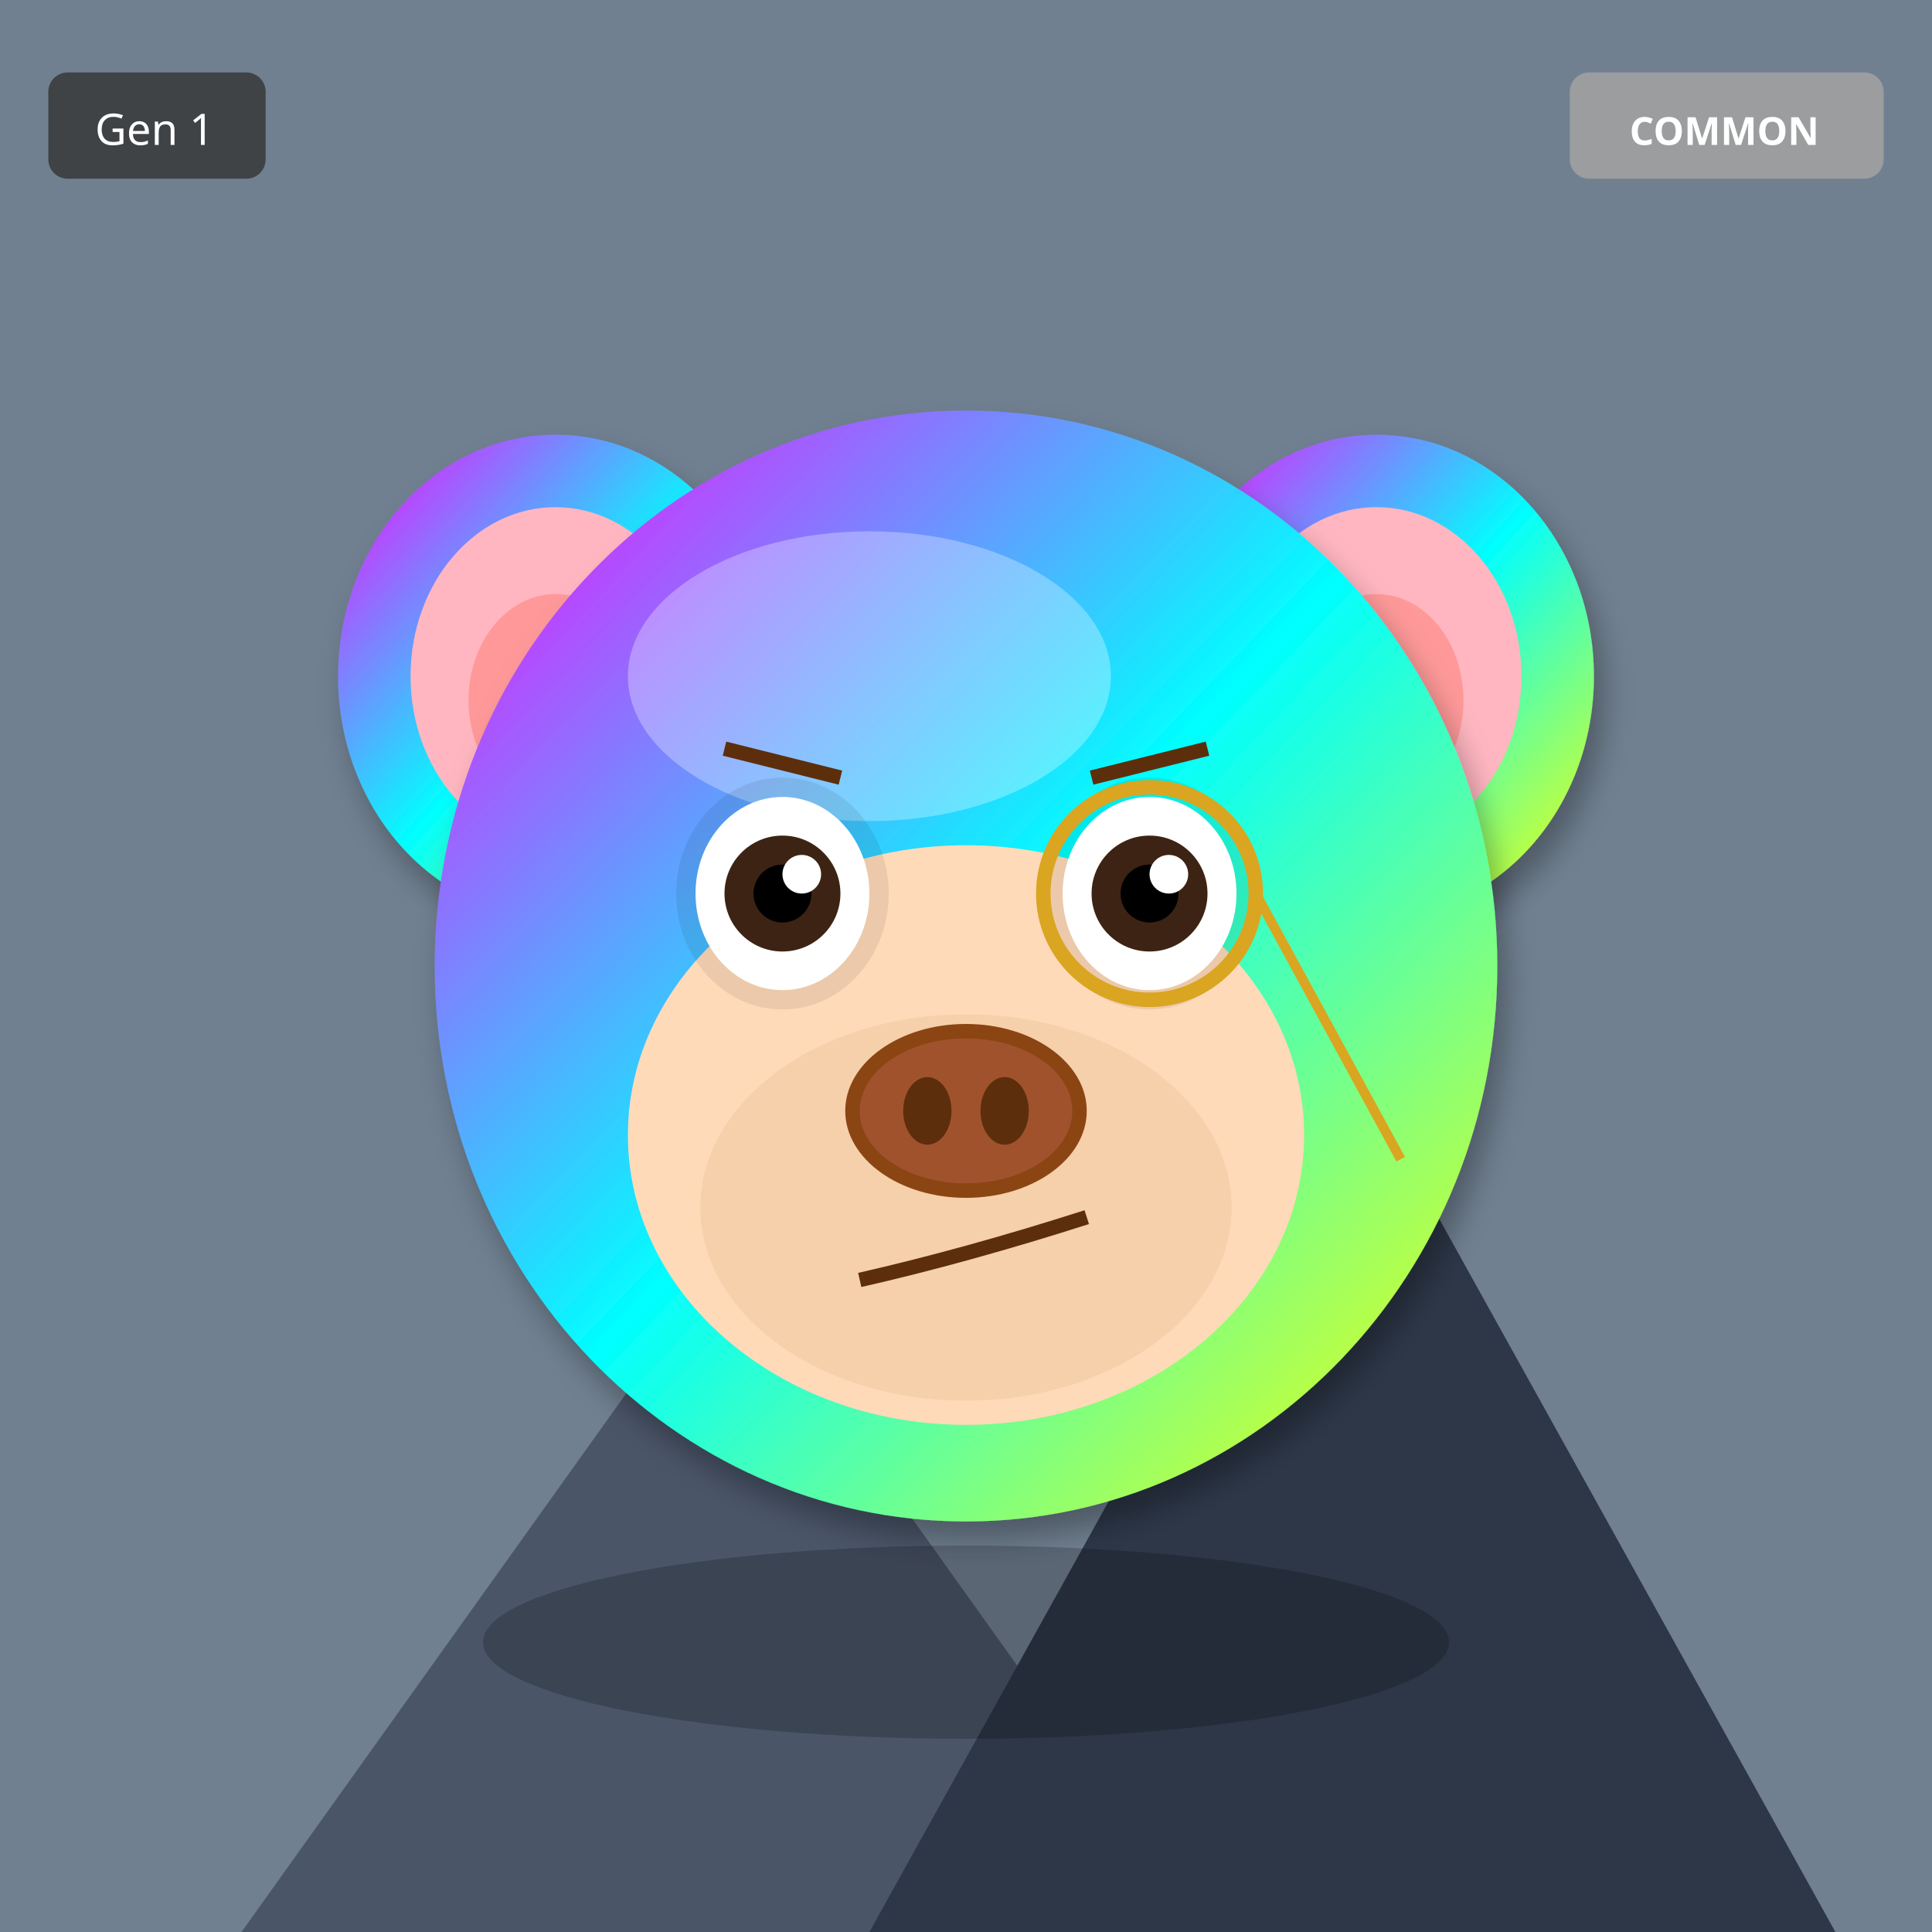
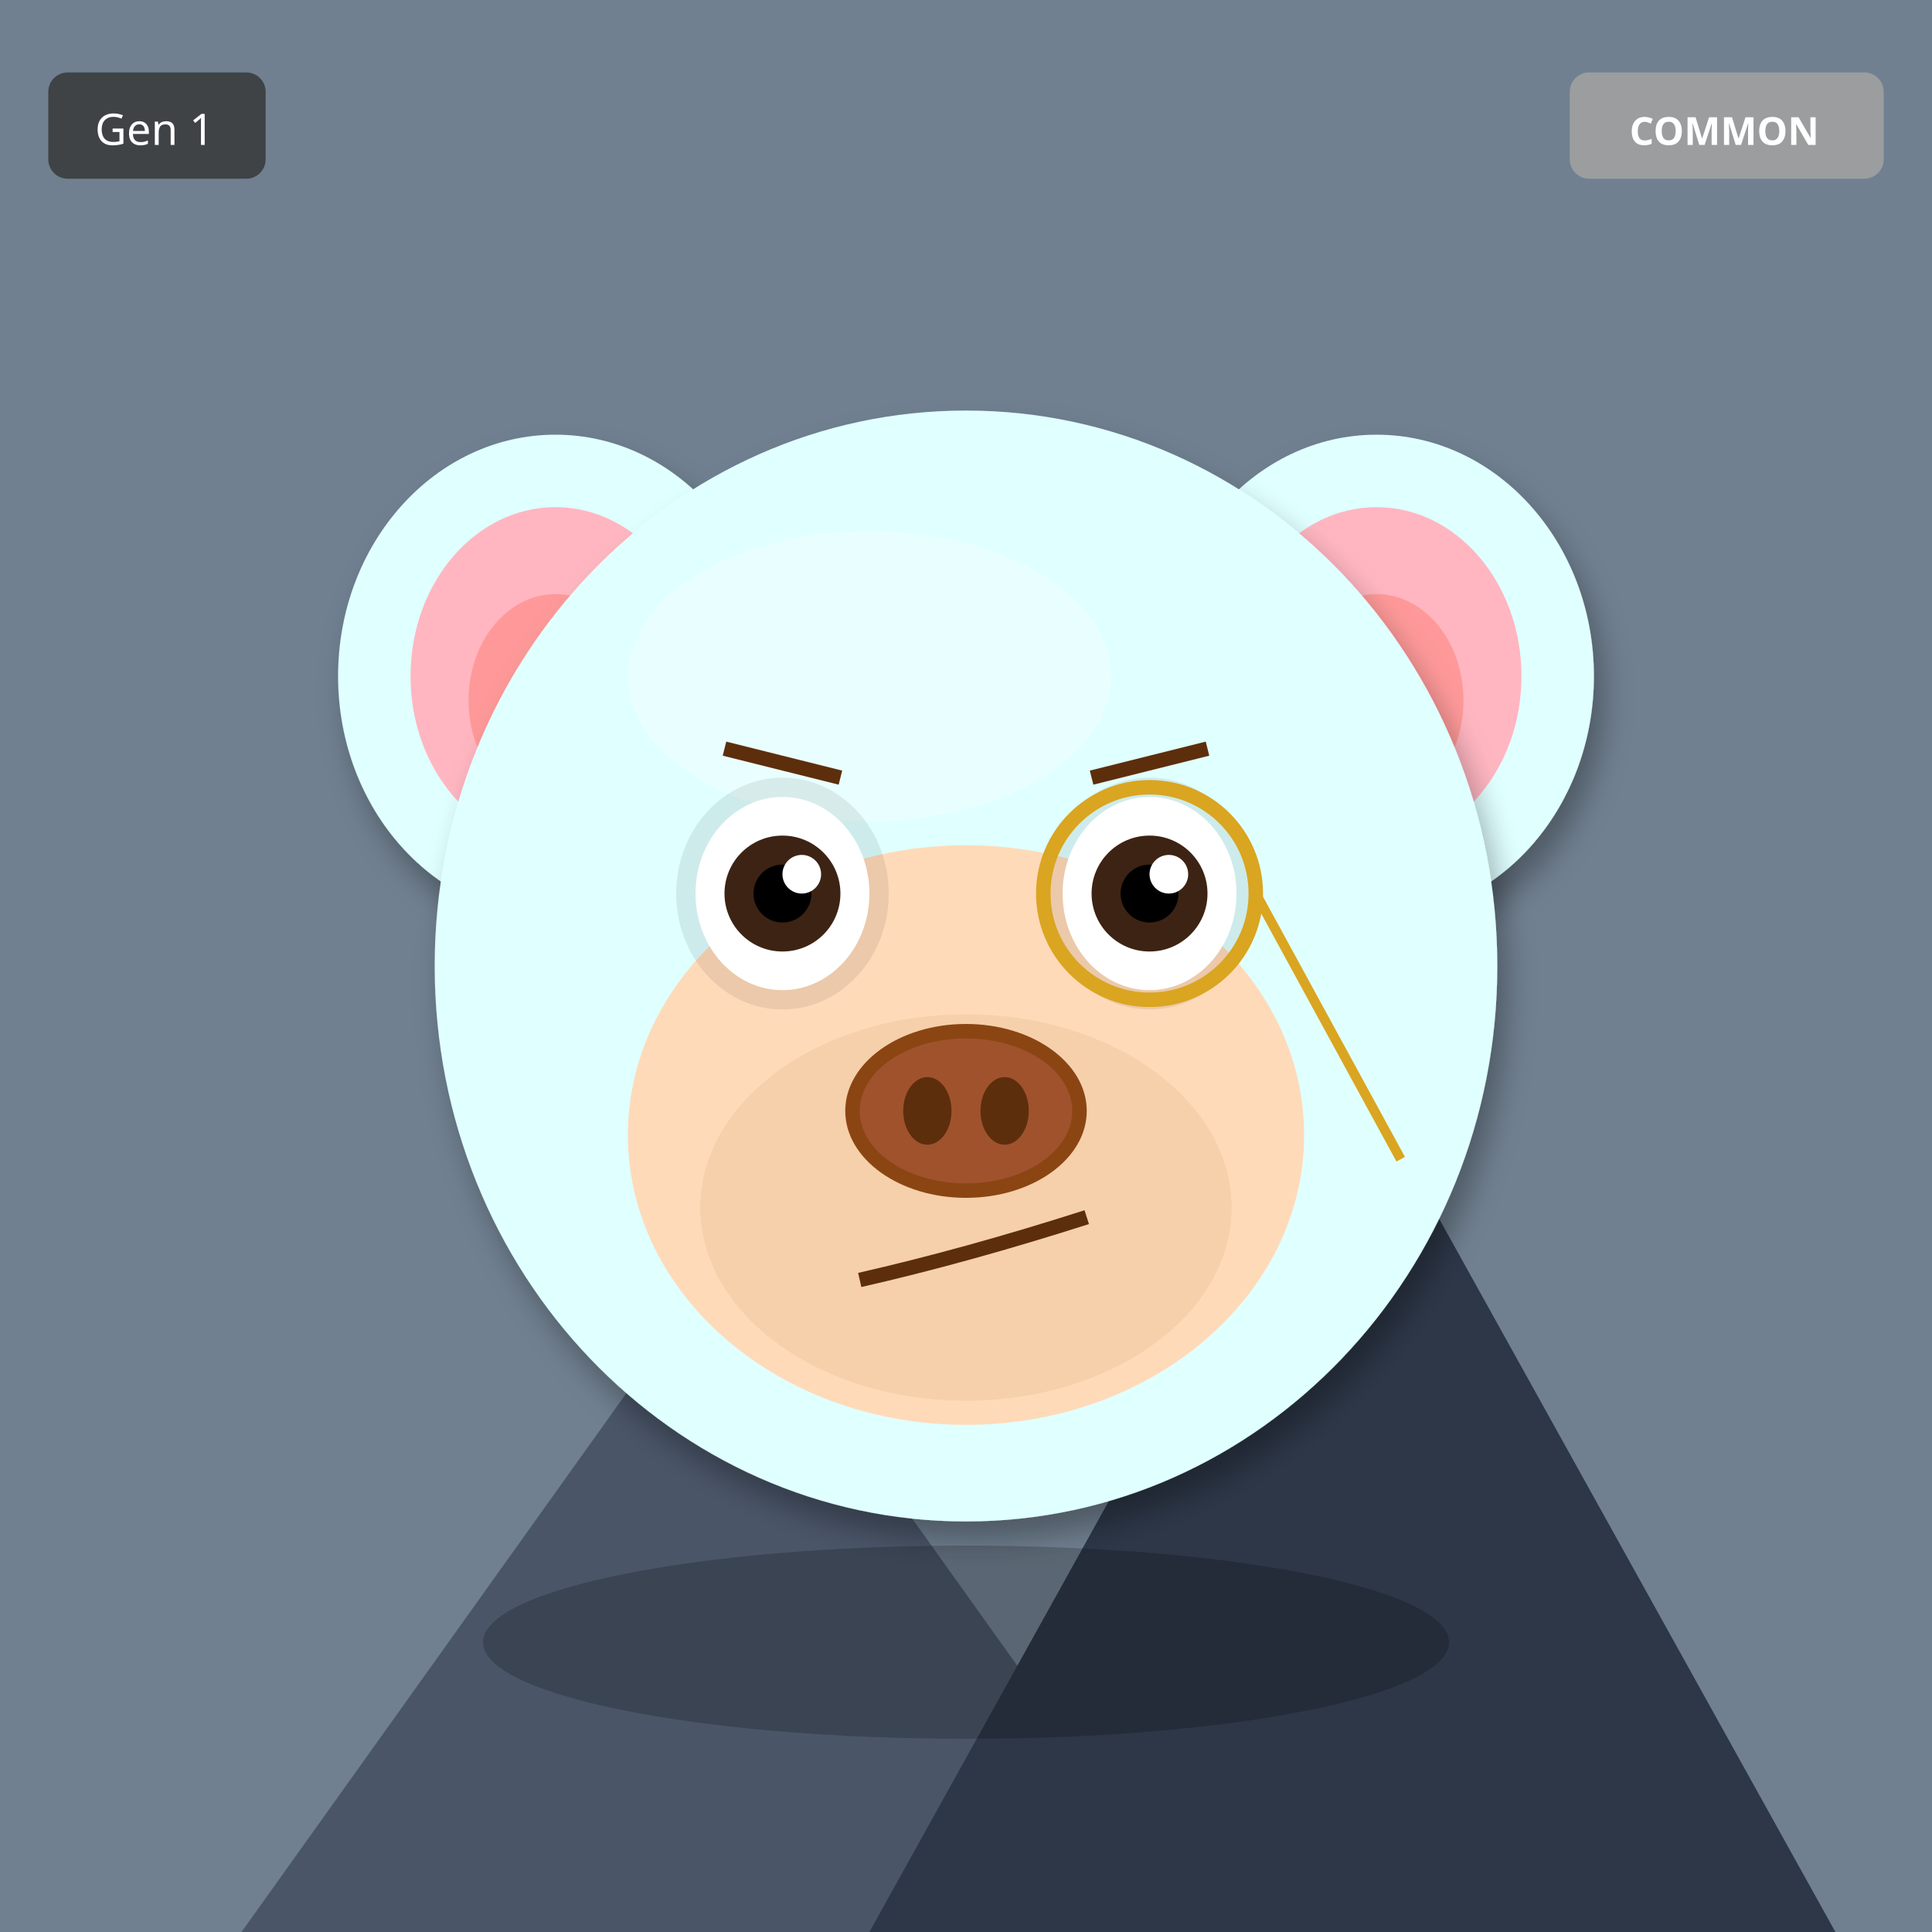
<svg xmlns="http://www.w3.org/2000/svg" width="400" height="400" viewBox="0 0 400 400">
  <defs>
    <filter id="shadow" x="-20%" y="-20%" width="140%" height="140%">
      <feDropShadow dx="2" dy="4" stdDeviation="3" flood-opacity="0.3" />
    </filter>
    <filter id="glow" x="-50%" y="-50%" width="200%" height="200%">
      <feGaussianBlur stdDeviation="8" result="blur" />
      <feMerge>
        <feMergeNode in="blur" />
        <feMergeNode in="SourceGraphic" />
      </feMerge>
    </filter>
    <linearGradient id="rainbow-body" x1="0%" y1="0%" x2="100%" y2="100%">
      <stop offset="0%" stop-color="#FF6B6B" />
      <stop offset="25%" stop-color="#FFE66D" />
      <stop offset="50%" stop-color="#4ECDC4" />
      <stop offset="75%" stop-color="#45B7D1" />
      <stop offset="100%" stop-color="#DDA0DD" />
    </linearGradient>
    <radialGradient id="galaxy-body" cx="30%" cy="30%">
      <stop offset="0%" stop-color="#E6E6FA" />
      <stop offset="50%" stop-color="#9370DB" />
      <stop offset="100%" stop-color="#1A0033" />
    </radialGradient>
    <linearGradient id="holo-body" x1="0%" y1="0%" x2="100%" y2="100%">
      <stop offset="0%" stop-color="#FF00FF" />
      <stop offset="50%" stop-color="#00FFFF" />
      <stop offset="100%" stop-color="#FFFF00" />
    </linearGradient>
    <linearGradient id="sky-gradient" x1="0%" y1="0%" x2="0%" y2="100%">
      <stop offset="0%" stop-color="#87CEEB" />
      <stop offset="100%" stop-color="#E0F4FF" />
    </linearGradient>
    <linearGradient id="grass-gradient" x1="0%" y1="0%" x2="0%" y2="100%">
      <stop offset="0%" stop-color="#90EE90" />
      <stop offset="100%" stop-color="#228B22" />
    </linearGradient>
    <linearGradient id="sunset-gradient" x1="0%" y1="0%" x2="0%" y2="100%">
      <stop offset="0%" stop-color="#FF6B6B" />
      <stop offset="50%" stop-color="#FFE66D" />
      <stop offset="100%" stop-color="#4ECDC4" />
    </linearGradient>
    <linearGradient id="aurora-gradient" x1="0%" y1="0%" x2="100%" y2="100%">
      <stop offset="0%" stop-color="#0D1B2A" />
      <stop offset="30%" stop-color="#00FF7F" />
      <stop offset="70%" stop-color="#FF00FF" />
      <stop offset="100%" stop-color="#0D1B2A" />
    </linearGradient>
    <radialGradient id="multiverse-gradient" cx="50%" cy="50%">
      <stop offset="0%" stop-color="#FFD700" />
      <stop offset="40%" stop-color="#FF00FF" />
      <stop offset="70%" stop-color="#00FFFF" />
      <stop offset="100%" stop-color="#000" />
    </radialGradient>
    <linearGradient id="rift-gradient" x1="0%" y1="0%" x2="100%" y2="100%">
      <stop offset="0%" stop-color="#000" />
      <stop offset="30%" stop-color="#9400D3" />
      <stop offset="50%" stop-color="#00FFFF" />
      <stop offset="70%" stop-color="#9400D3" />
      <stop offset="100%" stop-color="#000" />
    </linearGradient>
    <linearGradient id="heaven-gradient" x1="0%" y1="0%" x2="0%" y2="100%">
      <stop offset="0%" stop-color="#FFF" />
      <stop offset="50%" stop-color="#FFD700" stop-opacity="0.3" />
      <stop offset="100%" stop-color="#F0F8FF" />
    </linearGradient>
    <clipPath id="head-clip">
      <ellipse cx="200" cy="200" rx="110" ry="115" />
    </clipPath>
  </defs>
  <rect width="400" height="400" fill="#708090" />
  <polygon points="50,400 150,260 250,400" fill="#4A5568" />
  <polygon points="180,400 280,220 380,400" fill="#2D3748" />
  <polygon points="145,270 150,260 155,270" fill="white" />
  <polygon points="275,230 280,220 285,230" fill="white" />
-   <ellipse cx="115" cy="140" rx="45" ry="50" fill="url(#holo-body)" filter="url(#shadow)" />
+   <ellipse cx="115" cy="140" rx="45" ry="50" fill="#E0FFFF" filter="url(#shadow)" />
  <ellipse cx="115" cy="140" rx="30" ry="35" fill="#FFB6C1" />
  <ellipse cx="115" cy="145" rx="18" ry="22" fill="#FF9999" />
-   <ellipse cx="285" cy="140" rx="45" ry="50" fill="url(#holo-body)" filter="url(#shadow)" />
+   <ellipse cx="285" cy="140" rx="45" ry="50" fill="#E0FFFF" filter="url(#shadow)" />
  <ellipse cx="285" cy="140" rx="30" ry="35" fill="#FFB6C1" />
  <ellipse cx="285" cy="145" rx="18" ry="22" fill="#FF9999" />
-   <ellipse cx="200" cy="200" rx="110" ry="115" fill="url(#holo-body)" filter="url(#shadow)" />
+   <ellipse cx="200" cy="200" rx="110" ry="115" fill="#E0FFFF" filter="url(#shadow)" />
  <ellipse cx="180" cy="140" rx="50" ry="30" fill="#FFFFFF" opacity="0.3" />
  <ellipse cx="200" cy="235" rx="70" ry="60" fill="#FFDAB9" />
  <ellipse cx="200" cy="250" rx="55" ry="40" fill="#DEB887" opacity="0.3" />
  <ellipse cx="162" cy="185" rx="22" ry="24" fill="#000" opacity="0.08" />
  <ellipse cx="238" cy="185" rx="22" ry="24" fill="#000" opacity="0.08" />
  <ellipse cx="162" cy="185" rx="18" ry="20" fill="white" />
  <circle cx="162" cy="185" r="12" fill="#3D2314" />
  <circle cx="162" cy="185" r="6" fill="#000" />
  <circle cx="166" cy="181" r="4" fill="white" />
  <ellipse cx="238" cy="185" rx="18" ry="20" fill="white" />
  <circle cx="238" cy="185" r="12" fill="#3D2314" />
  <circle cx="238" cy="185" r="6" fill="#000" />
  <circle cx="242" cy="181" r="4" fill="white" />
  <g>
    <ellipse cx="200" cy="230" rx="25" ry="18" fill="#8B4513" />
    <ellipse cx="200" cy="230" rx="22" ry="15" fill="#A0522D" />
    <ellipse cx="192" cy="230" rx="5" ry="7" fill="#5D2E0C" />
    <ellipse cx="208" cy="230" rx="5" ry="7" fill="#5D2E0C" />
  </g>
  <path d="M178 265 Q200 260 225 252" stroke="#5D2E0C" stroke-width="3" fill="none" />
  <line x1="150" y1="155" x2="174" y2="161" stroke="#5D2E0C" stroke-width="3" />
  <line x1="226" y1="161" x2="250" y2="155" stroke="#5D2E0C" stroke-width="3" />
  <circle cx="238" cy="185" r="22" fill="none" stroke="#DAA520" stroke-width="3" />
  <line x1="260" y1="185" x2="290" y2="240" stroke="#DAA520" stroke-width="2" />
  <ellipse cx="200" cy="340" rx="100" ry="20" fill="#000" opacity="0.2" />
  <g transform="translate(325, 15)">
    <rect width="65" height="22" rx="4" fill="#A0A0A0" opacity="0.9" />
    <text x="32" y="15" font-size="8" fill="#FFF" text-anchor="middle" font-family="sans-serif" font-weight="bold">COMMON</text>
  </g>
  <g transform="translate(10, 15)">
    <rect width="45" height="22" rx="4" fill="#333" opacity="0.8" />
    <text x="22" y="15" font-size="9" fill="#FFF" text-anchor="middle" font-family="sans-serif">Gen 1</text>
  </g>
</svg>
